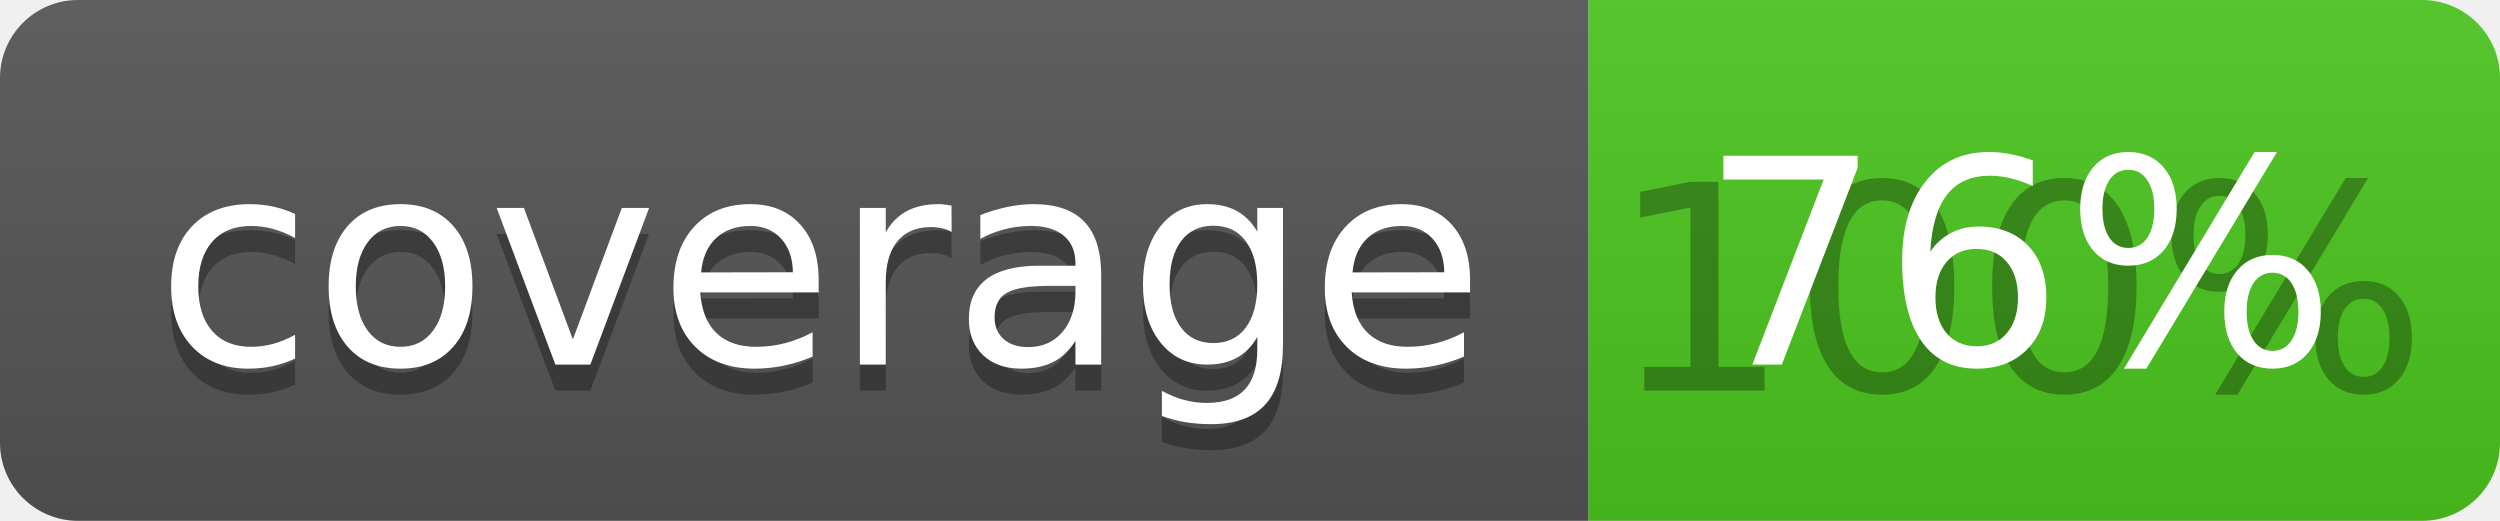
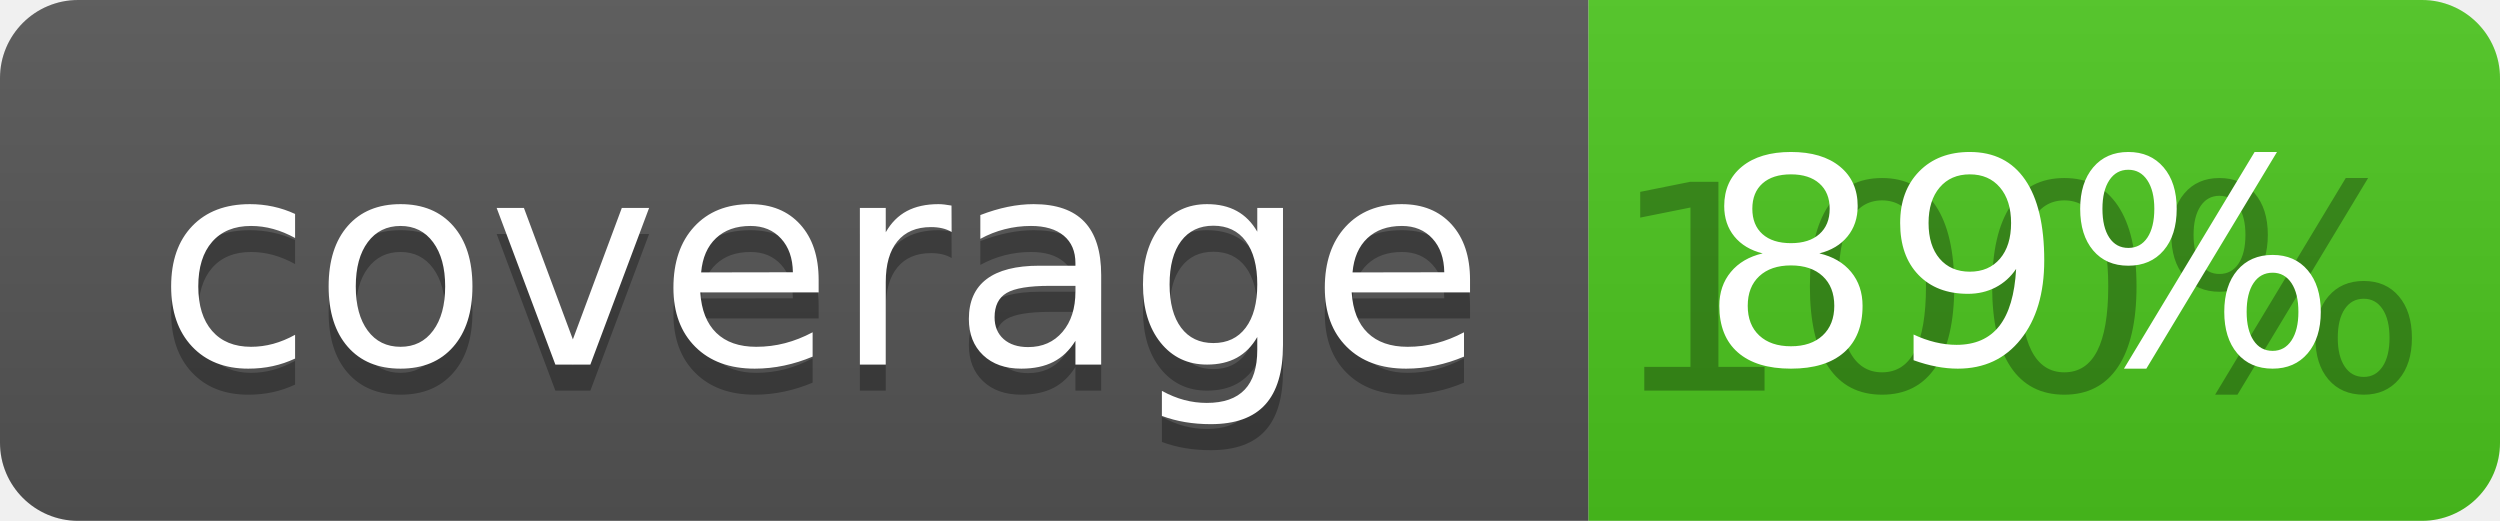
<svg xmlns="http://www.w3.org/2000/svg" width="96" height="20">
  <linearGradient id="b" x2="0" y2="100%">
    <stop offset="0" stop-color="#bbb" stop-opacity=".1" />
    <stop offset="1" stop-opacity=".1" />
  </linearGradient>
  <clipPath id="a">
    <rect width="96" height="20" rx="3" fill="#fff" />
  </clipPath>
  <g clip-path="url(#a)">
    <path fill="#555" d="M0 0h61v20H0z" />
    <path fill="#4CC61E" d="M61 0h35v20H61z" />
    <path fill="url(#b)" d="M0 0h96v20H0z" />
  </g>
  <g fill="#fff" text-anchor="middle" font-family="DejaVu Sans,Verdana,Geneva,sans-serif" font-size="110">
    <text x="315" y="150" fill="#010101" fill-opacity=".3" transform="scale(.1)" textLength="510">coverage</text>
    <text x="315" y="140" transform="scale(.1)" textLength="510">coverage</text>
    <text x="775" y="150" fill="#010101" fill-opacity=".3" transform="scale(.1)" textLength="250">100%</text>
-     <text x="775" y="140" transform="scale(.1)" textLength="250">76%</text>
+     <text x="775" y="140" transform="scale(.1)" textLength="250">89%</text>
  </g>
</svg>
